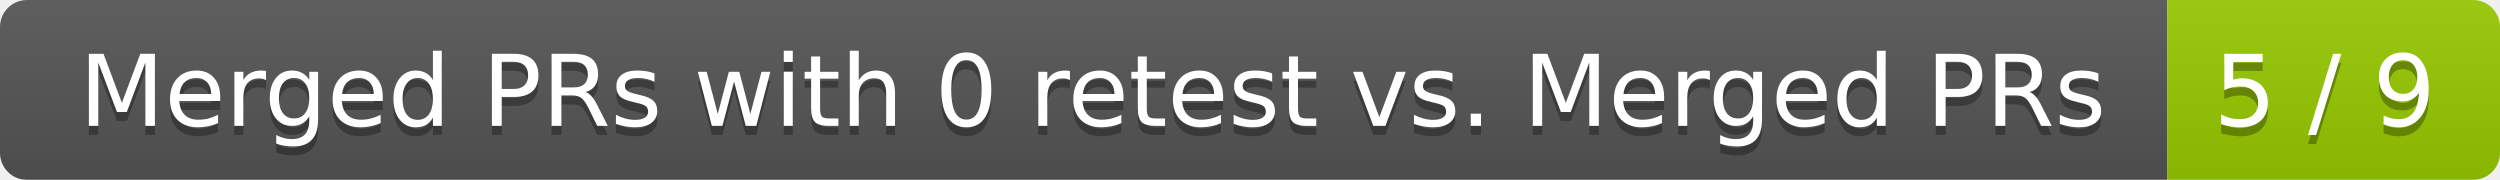
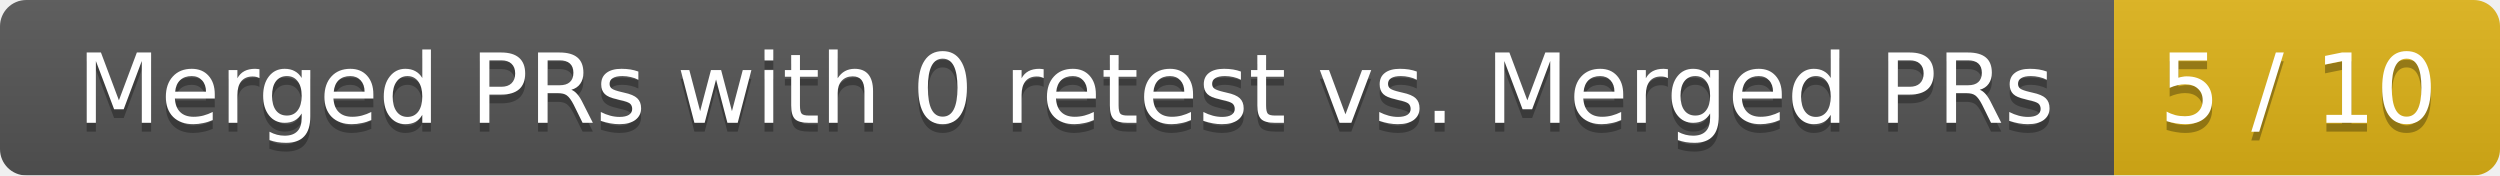
- <svg xmlns="http://www.w3.org/2000/svg" width="278" height="20">
+ <svg xmlns="http://www.w3.org/2000/svg" width="285" height="20">
  <linearGradient id="smooth" x2="0" y2="100%">
    <stop offset="0" stop-color="#bbb" stop-opacity=".1" />
    <stop offset="1" stop-opacity=".1" />
  </linearGradient>
  <mask id="round">
-     <rect width="278" height="20" rx="3" fill="#fff" />
+     <rect width="285" height="20" rx="3" fill="#fff" />
  </mask>
  <g mask="url(#round)">
    <rect width="241" height="20" fill="#555" />
-     <rect x="241" width="37" height="20" fill="#97ca00" />
-     <rect width="278" height="20" fill="url(#smooth)" />
+     <rect x="241" width="44" height="20" fill="#dfb317" />
+     <rect width="285" height="20" fill="url(#smooth)" />
  </g>
  <g fill="#fff" text-anchor="middle" font-family="DejaVu Sans,Verdana,Geneva,sans-serif" font-size="11">
    <text x="121.5" y="15" fill="#010101" fill-opacity=".3">Merged PRs with 0 retest vs. Merged PRs</text>
    <text x="121.5" y="14">Merged PRs with 0 retest vs. Merged PRs</text>
-     <text x="258.5" y="15" fill="#010101" fill-opacity=".3">5 / 9</text>
-     <text x="258.5" y="14">5 / 9</text>
+     <text x="262" y="15" fill="#010101" fill-opacity=".3">5 / 10</text>
+     <text x="262" y="14">5 / 10</text>
  </g>
</svg>
